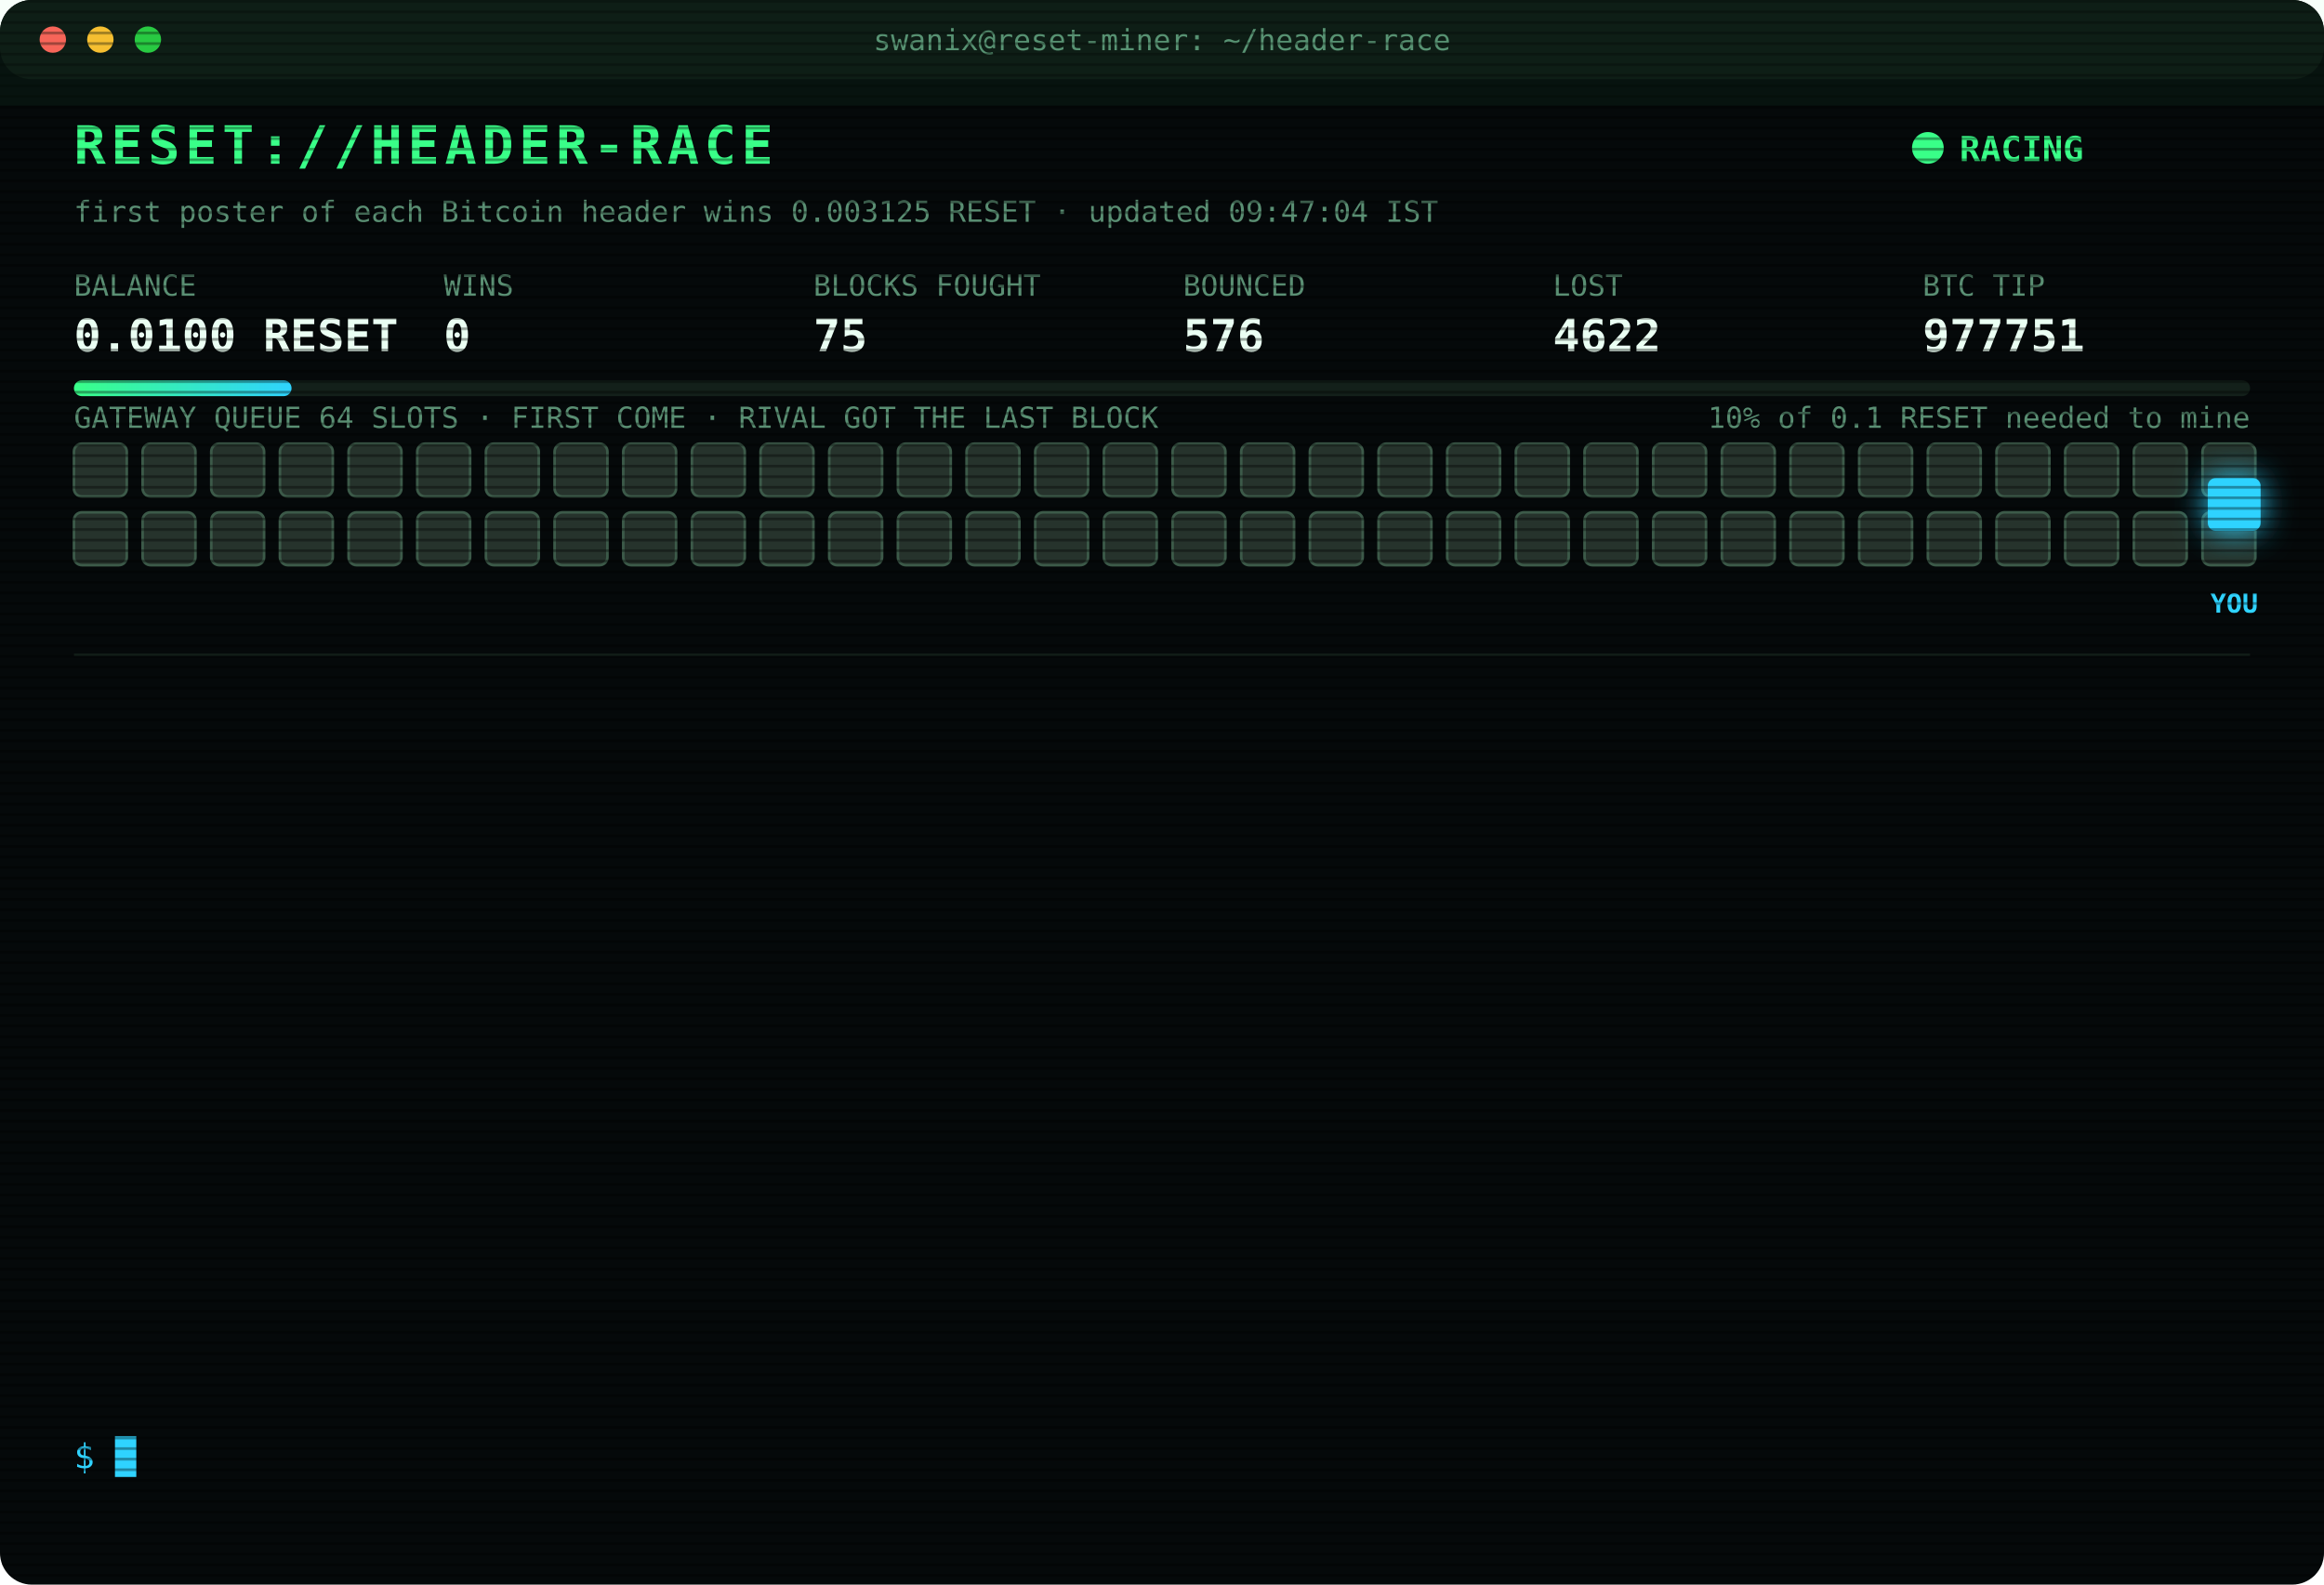
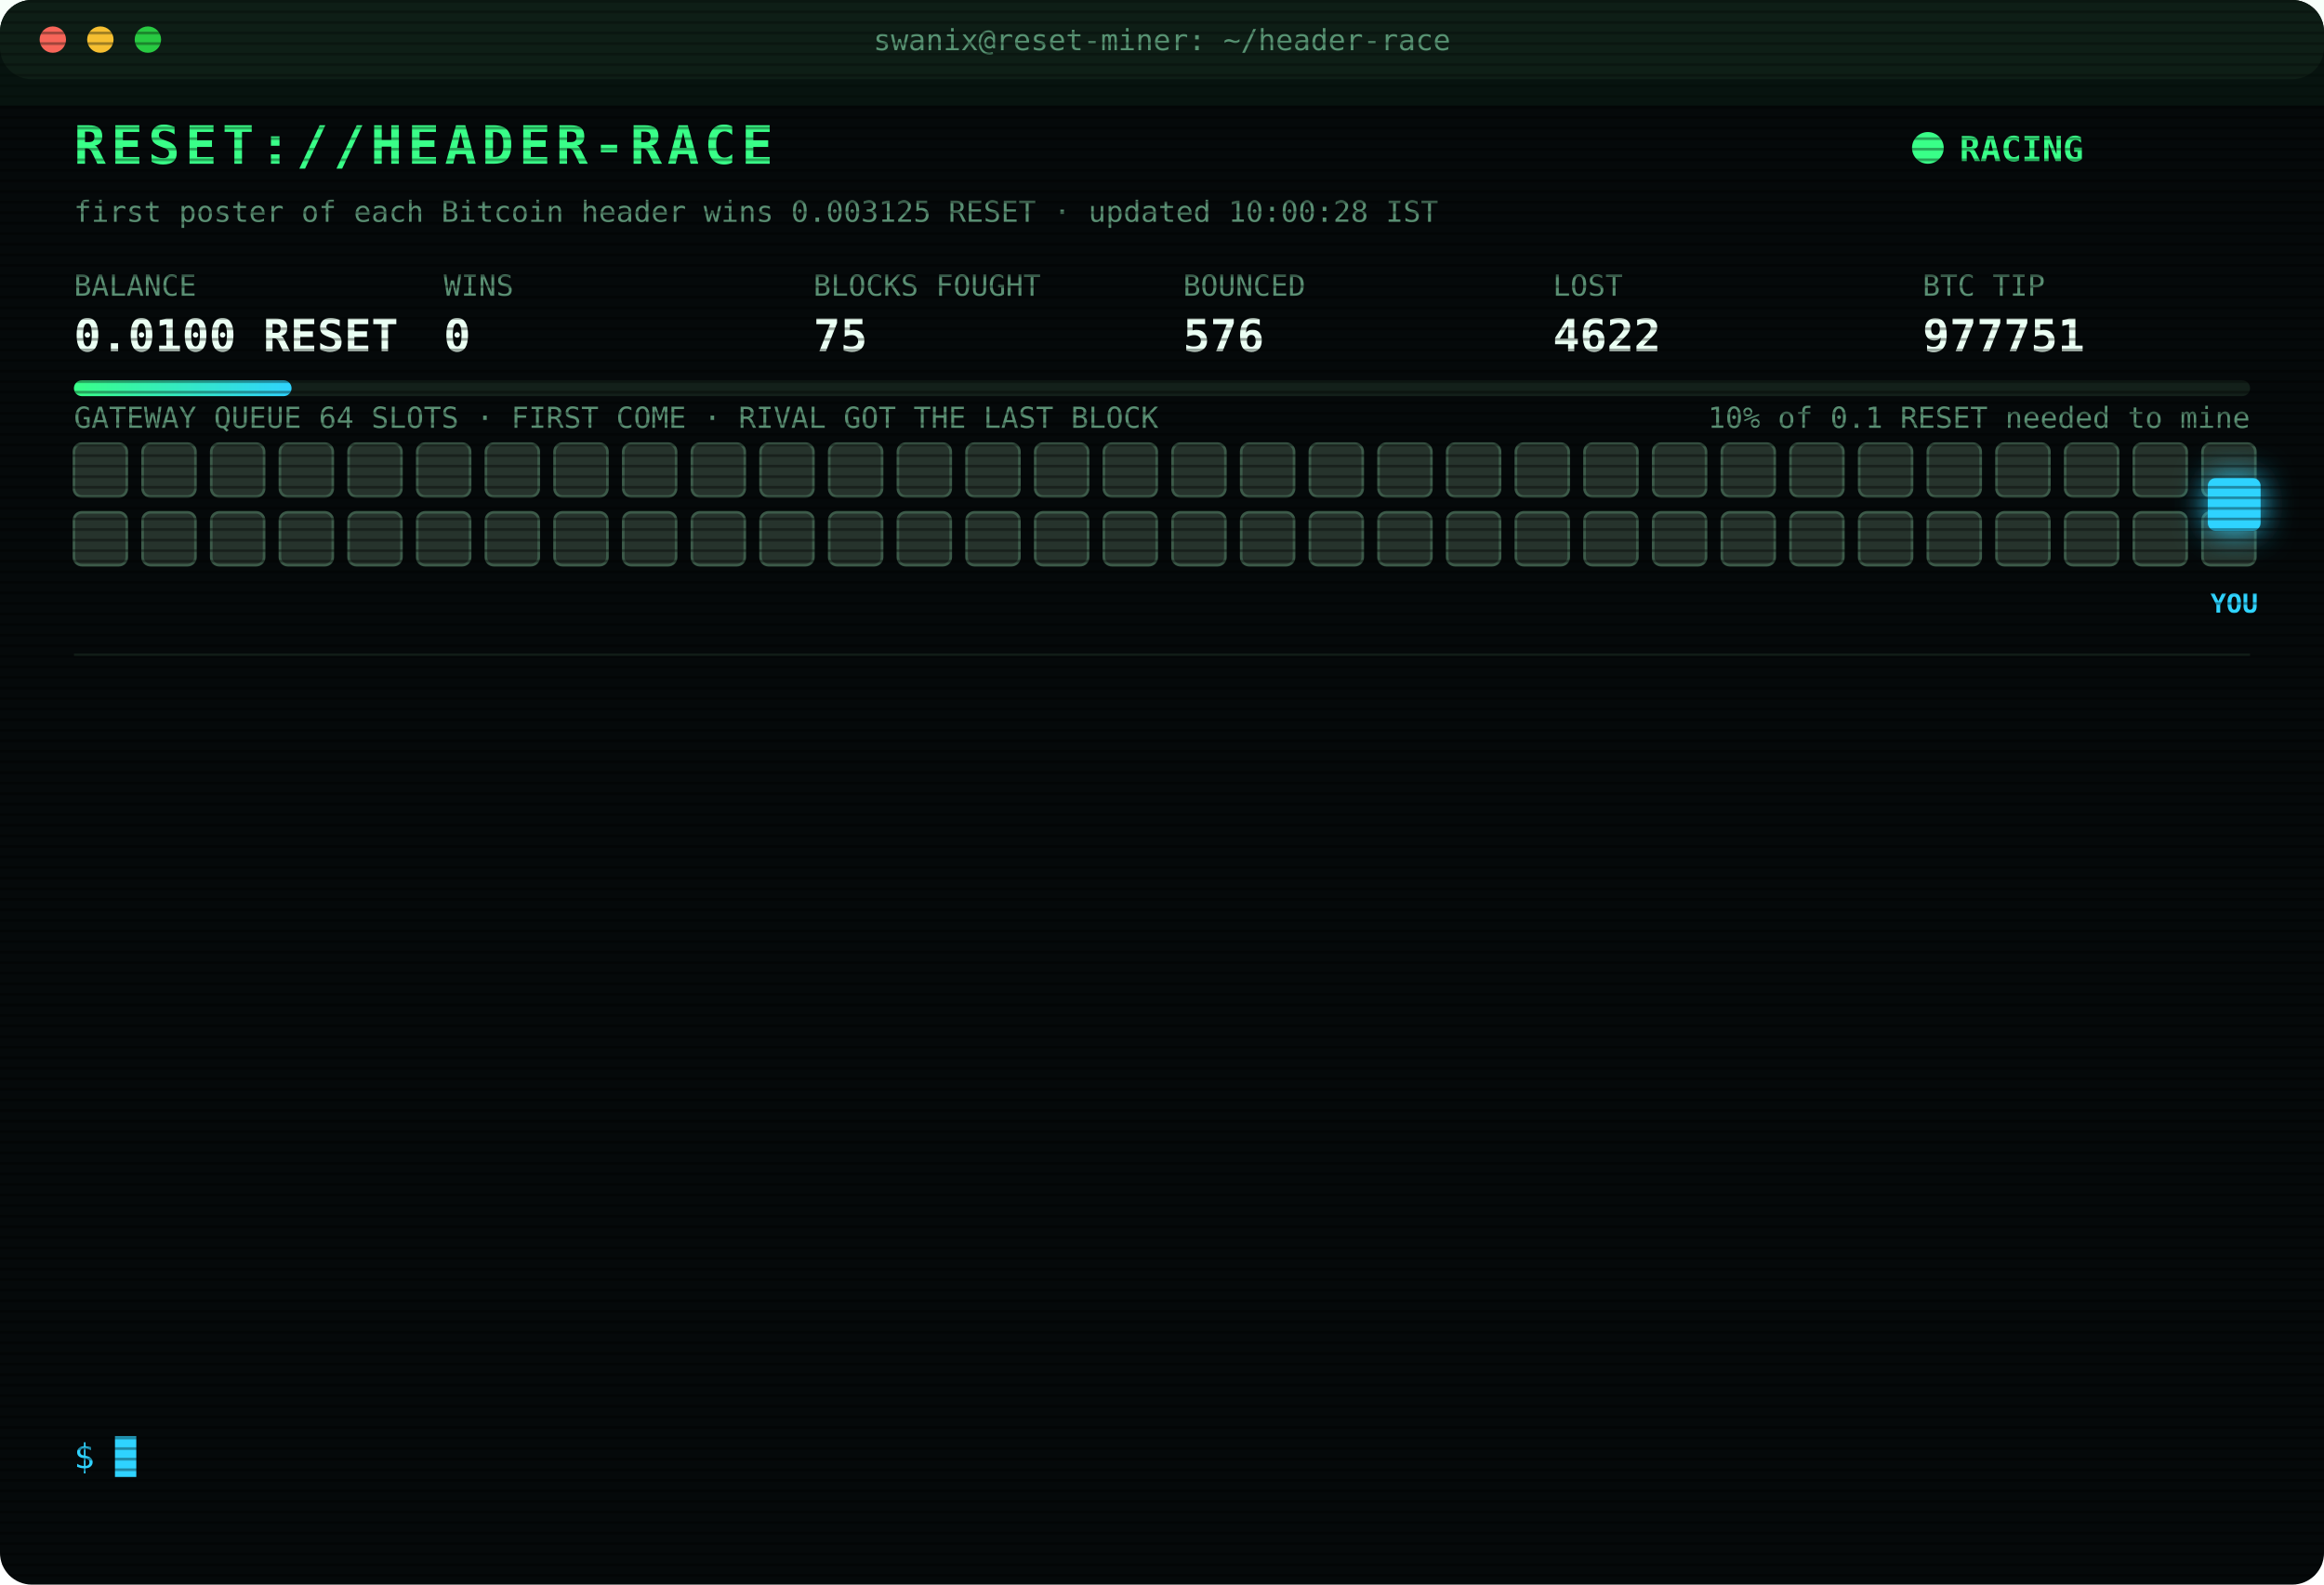
<svg xmlns="http://www.w3.org/2000/svg" width="880" height="600" viewBox="0 0 880 600" font-family="ui-monospace,SFMono-Regular,Menlo,Consolas,monospace">
  <style>
text{font-size:13px;fill:#7CFFB2}
.title{font-size:20px;font-weight:700;fill:#39FF88;letter-spacing:2px;animation:glitch 3s infinite steps(1)}
.sub{fill:#2fd3ff}.k{fill:#5a8f73;font-size:11px}.v{font-size:17px;font-weight:700;fill:#eafff3}
.ts{fill:#3f6b56}.boot{fill:#2fd3ff}.dim{fill:#5a8f73}.bad{fill:#ff4d6d}.warn{fill:#ffd23f}.mag{fill:#ff5cf0}.win{fill:#39FF88;font-weight:700}
.tag{font-size:10px;fill:#2fd3ff;font-weight:700}
.rival{fill:#26332c;stroke:#3c5a49;animation:jam 1.2s infinite alternate}
.idle{fill:#141c18;stroke:#22302a;animation:breathe 4s infinite}
.me{fill:#2fd3ff;filter:drop-shadow(0 0 6px #2fd3ff)}
.hover{animation:nudge 1.1s infinite ease-in-out}.bounce{animation:kick 1.4s infinite}
.ln{opacity:0;animation:in .4s forwards}
.cur{animation:blink 1s infinite steps(1)}
.scan{animation:scan 6s infinite linear}
.led{animation:blink 1.4s infinite}
@keyframes in{from{opacity:0;transform:translateX(-6px)}to{opacity:1;transform:none}}
@keyframes blink{50%{opacity:0}}
@keyframes jam{to{fill:#33463b}}
@keyframes breathe{50%{opacity:.4}}
@keyframes nudge{50%{transform:translateX(-10px)}}
@keyframes kick{0%,100%{transform:none}30%{transform:translateX(-14px)}55%{transform:translateX(10px) translateY(-6px)}}
@keyframes glitch{0%,92%{transform:none}93%{transform:translateX(2px);fill:#ff4d6d}95%{transform:translateX(-2px);fill:#2fd3ff}97%{transform:none}}
@keyframes scan{from{transform:translateY(-40px)}to{transform:translateY(600px)}}
</style>
  <defs>
    <pattern id="sl" width="4" height="4" patternUnits="userSpaceOnUse">
      <rect width="4" height="1" fill="#000" opacity=".35" />
    </pattern>
    <linearGradient id="bar">
      <stop offset="0" stop-color="#39FF88" />
      <stop offset="1" stop-color="#2fd3ff" />
    </linearGradient>
  </defs>
  <rect width="880" height="600" rx="12" fill="#05090a" />
  <rect width="880" height="30" rx="12" fill="#0d1512" />
  <circle cx="20" cy="15" r="5" fill="#ff5f57" />
  <circle cx="38" cy="15" r="5" fill="#febc2e" />
  <circle cx="56" cy="15" r="5" fill="#28c840" />
  <text x="440" y="19" text-anchor="middle" class="k">swanix@reset-miner: ~/header-race</text>
  <text x="28" y="62" class="title">RESET://HEADER-RACE</text>
  <circle class="led" cx="730" cy="56" r="6" fill="#39FF88" />
  <text x="742" y="61" class="win">RACING</text>
-   <text x="28" y="84" class="k">first poster of each Bitcoin header wins 0.003125 RESET · updated 09:47:04 IST</text>
+   <text x="28" y="84" class="k">first poster of each Bitcoin header wins 0.003125 RESET · updated 10:00:28 IST</text>
  <text x="28" y="112" class="k">BALANCE</text>
  <text x="28" y="133" class="v">0.0100 RESET</text>
  <text x="168" y="112" class="k">WINS</text>
  <text x="168" y="133" class="v">0</text>
  <text x="308" y="112" class="k">BLOCKS FOUGHT</text>
  <text x="308" y="133" class="v">75</text>
  <text x="448" y="112" class="k">BOUNCED</text>
  <text x="448" y="133" class="v">576</text>
  <text x="588" y="112" class="k">LOST</text>
  <text x="588" y="133" class="v">4622</text>
  <text x="728" y="112" class="k">BTC TIP</text>
  <text x="728" y="133" class="v">977751</text>
  <rect x="28" y="144" width="824" height="6" rx="3" fill="#13201a" />
  <rect x="28" y="144" width="82.4" height="6" rx="3" fill="url(#bar)" />
  <text x="852" y="162" text-anchor="end" class="k">10% of 0.1 RESET needed to mine</text>
  <text x="28" y="162" class="k">GATEWAY QUEUE 64 SLOTS · FIRST COME · RIVAL GOT THE LAST BLOCK</text>
  <rect class="rival" x="28" y="168" width="20" height="20" rx="3" style="animation-delay:0.00s" />
  <rect class="rival" x="54" y="168" width="20" height="20" rx="3" style="animation-delay:0.05s" />
  <rect class="rival" x="80" y="168" width="20" height="20" rx="3" style="animation-delay:0.10s" />
  <rect class="rival" x="106" y="168" width="20" height="20" rx="3" style="animation-delay:0.15s" />
  <rect class="rival" x="132" y="168" width="20" height="20" rx="3" style="animation-delay:0.20s" />
  <rect class="rival" x="158" y="168" width="20" height="20" rx="3" style="animation-delay:0.25s" />
  <rect class="rival" x="184" y="168" width="20" height="20" rx="3" style="animation-delay:0.30s" />
  <rect class="rival" x="210" y="168" width="20" height="20" rx="3" style="animation-delay:0.35s" />
  <rect class="rival" x="236" y="168" width="20" height="20" rx="3" style="animation-delay:0.40s" />
  <rect class="rival" x="262" y="168" width="20" height="20" rx="3" style="animation-delay:0.45s" />
  <rect class="rival" x="288" y="168" width="20" height="20" rx="3" style="animation-delay:0.50s" />
  <rect class="rival" x="314" y="168" width="20" height="20" rx="3" style="animation-delay:0.55s" />
  <rect class="rival" x="340" y="168" width="20" height="20" rx="3" style="animation-delay:0.60s" />
  <rect class="rival" x="366" y="168" width="20" height="20" rx="3" style="animation-delay:0.65s" />
  <rect class="rival" x="392" y="168" width="20" height="20" rx="3" style="animation-delay:0.70s" />
  <rect class="rival" x="418" y="168" width="20" height="20" rx="3" style="animation-delay:0.75s" />
  <rect class="rival" x="444" y="168" width="20" height="20" rx="3" style="animation-delay:0.80s" />
  <rect class="rival" x="470" y="168" width="20" height="20" rx="3" style="animation-delay:0.85s" />
  <rect class="rival" x="496" y="168" width="20" height="20" rx="3" style="animation-delay:0.90s" />
  <rect class="rival" x="522" y="168" width="20" height="20" rx="3" style="animation-delay:0.95s" />
  <rect class="rival" x="548" y="168" width="20" height="20" rx="3" style="animation-delay:1.00s" />
  <rect class="rival" x="574" y="168" width="20" height="20" rx="3" style="animation-delay:1.05s" />
  <rect class="rival" x="600" y="168" width="20" height="20" rx="3" style="animation-delay:1.10s" />
  <rect class="rival" x="626" y="168" width="20" height="20" rx="3" style="animation-delay:1.15s" />
  <rect class="rival" x="652" y="168" width="20" height="20" rx="3" style="animation-delay:1.20s" />
  <rect class="rival" x="678" y="168" width="20" height="20" rx="3" style="animation-delay:1.25s" />
  <rect class="rival" x="704" y="168" width="20" height="20" rx="3" style="animation-delay:1.30s" />
  <rect class="rival" x="730" y="168" width="20" height="20" rx="3" style="animation-delay:1.35s" />
  <rect class="rival" x="756" y="168" width="20" height="20" rx="3" style="animation-delay:1.40s" />
  <rect class="rival" x="782" y="168" width="20" height="20" rx="3" style="animation-delay:1.45s" />
  <rect class="rival" x="808" y="168" width="20" height="20" rx="3" style="animation-delay:1.50s" />
  <rect class="rival" x="834" y="168" width="20" height="20" rx="3" style="animation-delay:1.55s" />
  <rect class="rival" x="28" y="194" width="20" height="20" rx="3" style="animation-delay:1.60s" />
  <rect class="rival" x="54" y="194" width="20" height="20" rx="3" style="animation-delay:1.65s" />
  <rect class="rival" x="80" y="194" width="20" height="20" rx="3" style="animation-delay:1.70s" />
  <rect class="rival" x="106" y="194" width="20" height="20" rx="3" style="animation-delay:1.75s" />
  <rect class="rival" x="132" y="194" width="20" height="20" rx="3" style="animation-delay:1.80s" />
  <rect class="rival" x="158" y="194" width="20" height="20" rx="3" style="animation-delay:1.85s" />
  <rect class="rival" x="184" y="194" width="20" height="20" rx="3" style="animation-delay:1.90s" />
  <rect class="rival" x="210" y="194" width="20" height="20" rx="3" style="animation-delay:1.95s" />
  <rect class="rival" x="236" y="194" width="20" height="20" rx="3" style="animation-delay:2.00s" />
  <rect class="rival" x="262" y="194" width="20" height="20" rx="3" style="animation-delay:2.05s" />
  <rect class="rival" x="288" y="194" width="20" height="20" rx="3" style="animation-delay:2.10s" />
  <rect class="rival" x="314" y="194" width="20" height="20" rx="3" style="animation-delay:2.15s" />
  <rect class="rival" x="340" y="194" width="20" height="20" rx="3" style="animation-delay:2.20s" />
  <rect class="rival" x="366" y="194" width="20" height="20" rx="3" style="animation-delay:2.25s" />
  <rect class="rival" x="392" y="194" width="20" height="20" rx="3" style="animation-delay:2.30s" />
  <rect class="rival" x="418" y="194" width="20" height="20" rx="3" style="animation-delay:2.35s" />
  <rect class="rival" x="444" y="194" width="20" height="20" rx="3" style="animation-delay:2.40s" />
  <rect class="rival" x="470" y="194" width="20" height="20" rx="3" style="animation-delay:2.45s" />
  <rect class="rival" x="496" y="194" width="20" height="20" rx="3" style="animation-delay:2.50s" />
  <rect class="rival" x="522" y="194" width="20" height="20" rx="3" style="animation-delay:2.55s" />
  <rect class="rival" x="548" y="194" width="20" height="20" rx="3" style="animation-delay:2.60s" />
  <rect class="rival" x="574" y="194" width="20" height="20" rx="3" style="animation-delay:2.65s" />
  <rect class="rival" x="600" y="194" width="20" height="20" rx="3" style="animation-delay:2.70s" />
  <rect class="rival" x="626" y="194" width="20" height="20" rx="3" style="animation-delay:2.75s" />
  <rect class="rival" x="652" y="194" width="20" height="20" rx="3" style="animation-delay:2.80s" />
  <rect class="rival" x="678" y="194" width="20" height="20" rx="3" style="animation-delay:2.85s" />
  <rect class="rival" x="704" y="194" width="20" height="20" rx="3" style="animation-delay:2.90s" />
  <rect class="rival" x="730" y="194" width="20" height="20" rx="3" style="animation-delay:2.95s" />
  <rect class="rival" x="756" y="194" width="20" height="20" rx="3" style="animation-delay:3.00s" />
  <rect class="rival" x="782" y="194" width="20" height="20" rx="3" style="animation-delay:3.05s" />
  <rect class="rival" x="808" y="194" width="20" height="20" rx="3" style="animation-delay:3.10s" />
  <rect class="rival" x="834" y="194" width="20" height="20" rx="3" style="animation-delay:3.15s" />
  <g class="hover">
    <rect class="me" x="836" y="181" width="20" height="20" rx="3" />
    <text class="tag" x="846" y="232" text-anchor="middle">YOU</text>
  </g>
  <line x1="28" x2="852" y1="248" y2="248" stroke="#13201a" />
  <g class="ln" style="animation-delay:0.40s">
    <text x="28" y="270" class="ts">07:36:05</text>
    <text x="104" y="270" class="bad">[LOST] #977741 taken by a rival miner</text>
  </g>
  <g class="ln" style="animation-delay:0.65s">
    <text x="28" y="292" class="ts">07:53:02</text>
    <text x="104" y="292" class="bad">[LOST] #977742 taken by a rival miner</text>
  </g>
  <g class="ln" style="animation-delay:0.90s">
    <text x="28" y="314" class="ts">08:07:40</text>
    <text x="104" y="314" class="bad">[LOST] #977743 taken by a rival miner</text>
  </g>
  <g class="ln" style="animation-delay:1.15s">
    <text x="28" y="336" class="ts">08:19:11</text>
    <text x="104" y="336" class="bad">[LOST] #977744 taken by a rival miner</text>
  </g>
  <g class="ln" style="animation-delay:1.40s">
    <text x="28" y="358" class="ts">08:27:13</text>
    <text x="104" y="358" class="bad">[LOST] #977745 taken by a rival miner</text>
  </g>
  <g class="ln" style="animation-delay:1.65s">
    <text x="28" y="380" class="ts">08:44:43</text>
    <text x="104" y="380" class="bad">[LOST] #977746 taken by a rival miner</text>
  </g>
  <g class="ln" style="animation-delay:1.90s">
    <text x="28" y="402" class="ts">08:45:42</text>
    <text x="104" y="402" class="bad">[LOST] #977747 taken by a rival miner</text>
  </g>
  <g class="ln" style="animation-delay:2.15s">
    <text x="28" y="424" class="ts">09:13:29</text>
    <text x="104" y="424" class="bad">[LOST] #977748 taken by a rival miner</text>
  </g>
  <g class="ln" style="animation-delay:2.40s">
    <text x="28" y="446" class="ts">09:17:50</text>
    <text x="104" y="446" class="bad">[LOST] #977749 taken by a rival miner</text>
  </g>
  <g class="ln" style="animation-delay:2.65s">
    <text x="28" y="468" class="ts">09:28:43</text>
    <text x="104" y="468" class="bad">[LOST] #977750 taken by a rival miner</text>
  </g>
  <g class="ln" style="animation-delay:2.90s">
    <text x="28" y="490" class="ts">09:47:03</text>
    <text x="104" y="490" class="bad">[GATEWAY DOWN] no response · 326ms</text>
  </g>
  <g class="ln" style="animation-delay:3.15s">
    <text x="28" y="512" class="ts">09:47:04</text>
    <text x="104" y="512" class="bad">[GATEWAY DOWN] no response · 351ms</text>
  </g>
  <g class="ln" style="animation-delay:3.40s">
    <text x="28" y="534" class="ts">09:47:04</text>
    <text x="104" y="534" class="bad">[LOST] #977751 taken by a rival miner</text>
  </g>
  <text x="28" y="556" class="sub">$ <tspan class="cur">█</tspan>
  </text>
  <rect width="880" height="600" rx="12" fill="url(#sl)" pointer-events="none" />
  <rect class="scan" width="880" height="40" fill="#39FF88" opacity=".04" />
</svg>
